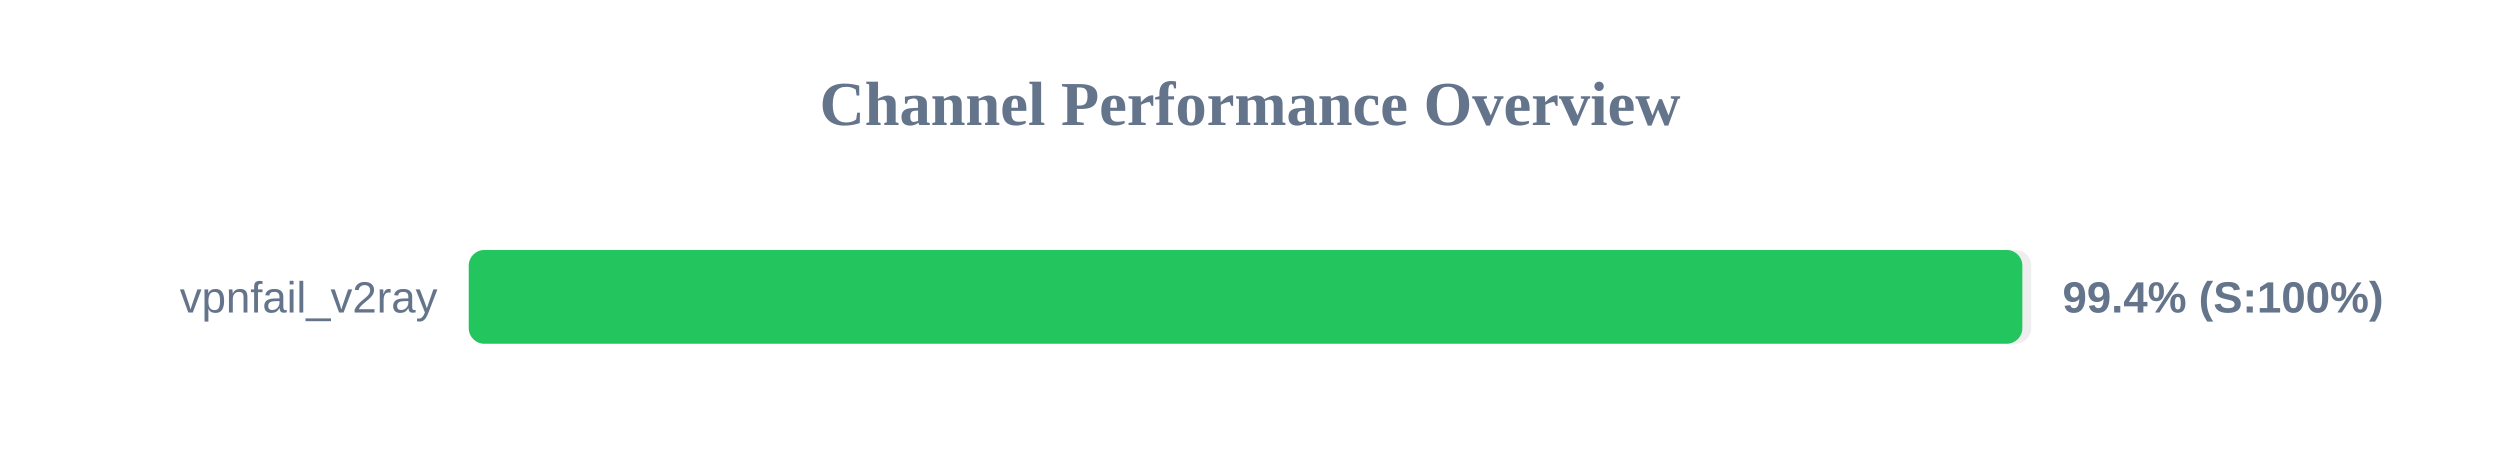
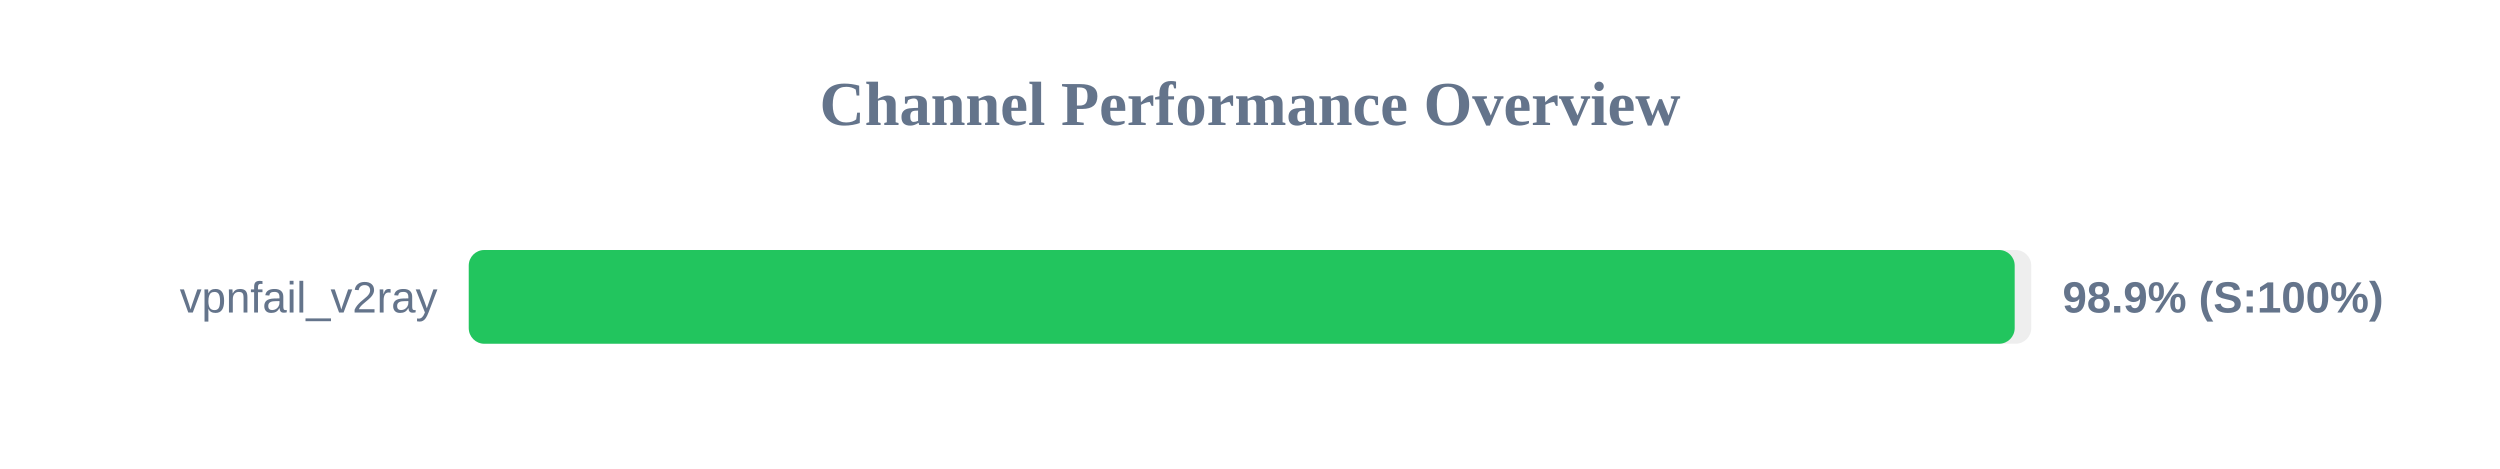
<svg xmlns="http://www.w3.org/2000/svg" width="800" height="150" version="1.1">
  <style>
        .row { font: 14px Arial; fill: #64748b; }
        .score { font: bold 14px Arial; fill: #64748b; }
    </style>
  <text x="400" y="40" text-anchor="middle" font-size="20px" font-weight="bold" fill="#64748b">Channel Performance Overview</text>
  <rect x="150" y="80" width="500" height="30" fill="#eee" rx="5" />
-   <rect x="150" y="80" width="497.15" height="30" fill="#22c55e" rx="5" />
+   <rect x="150" y="80" width="494.7" height="30" fill="#22c55e" rx="5" />
  <text x="140" y="100" text-anchor="end" class="row">vpnfail_v2ray</text>
-   <text x="660" y="100" text-anchor="start" class="score">99.4% (S:100%)</text>
+   <text x="660" y="100" text-anchor="start" class="score">98.9% (S:100%)</text>
</svg>
